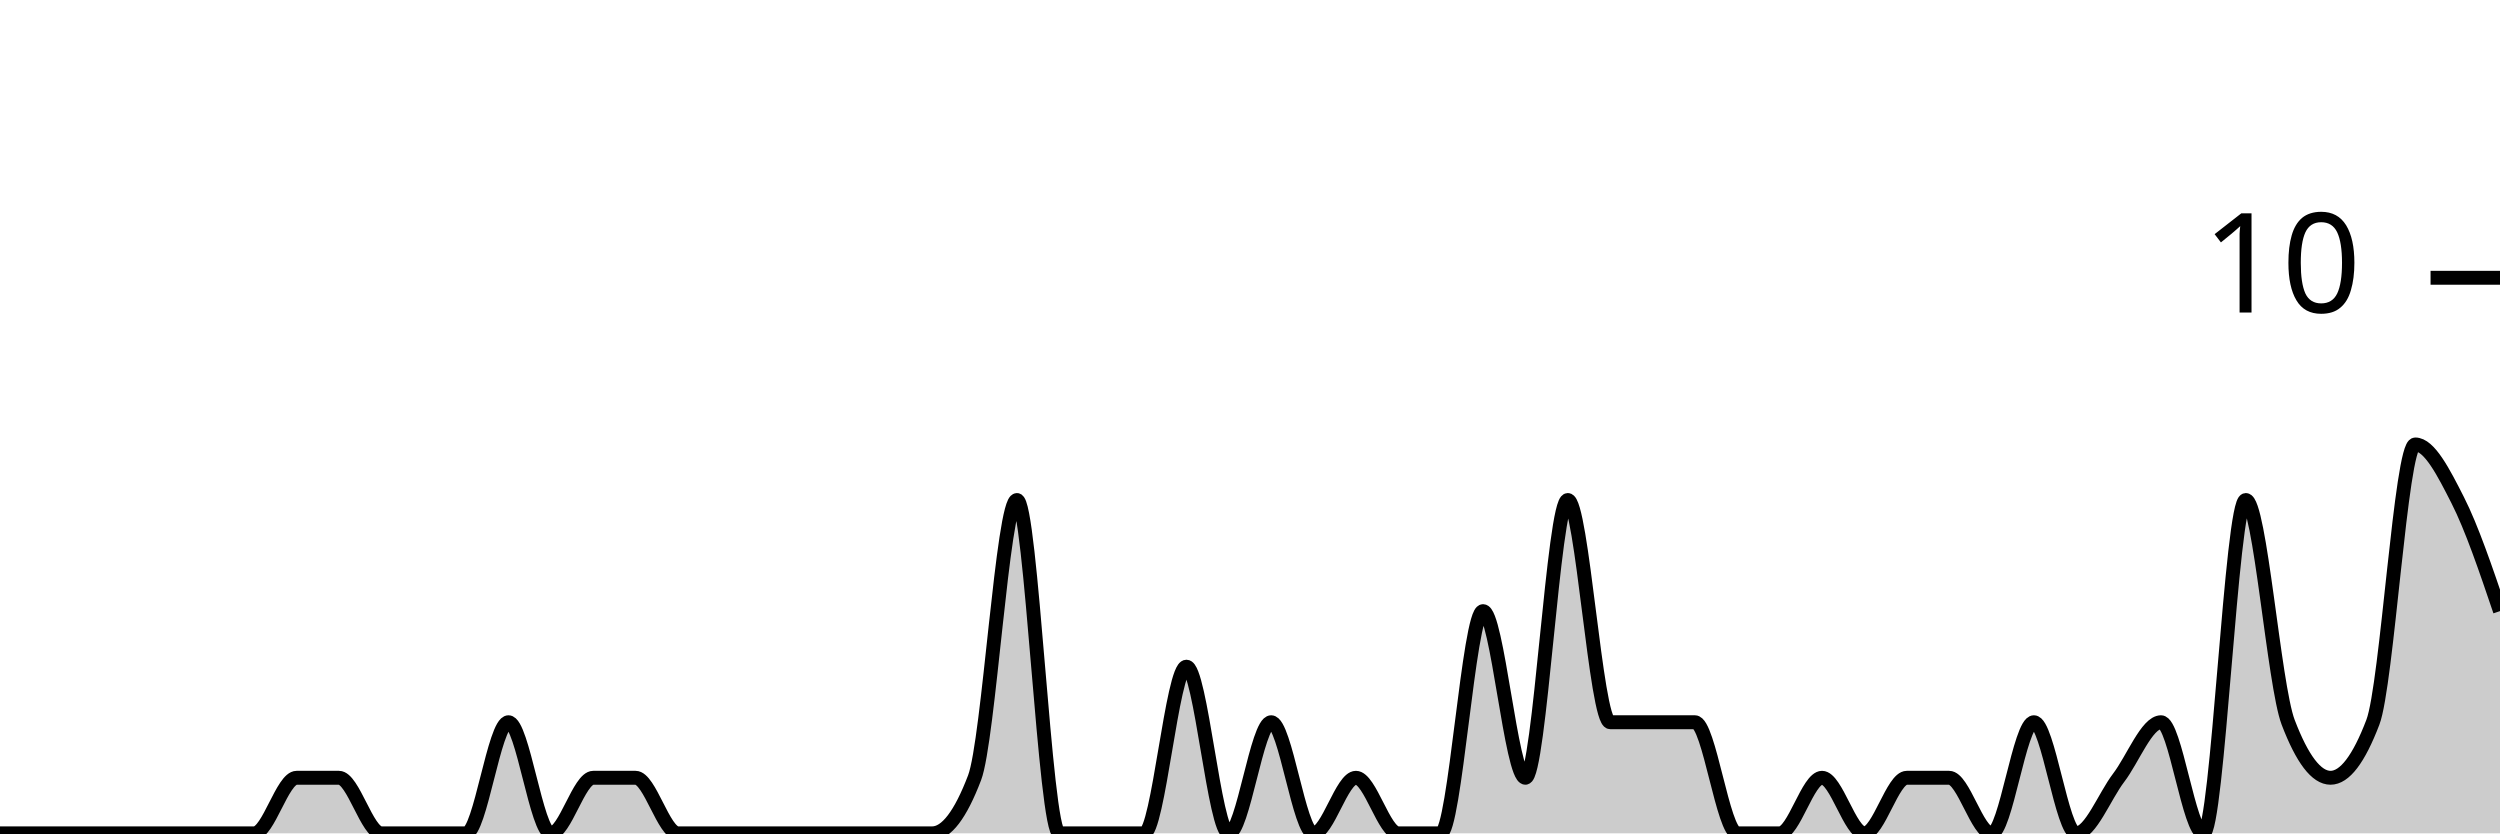
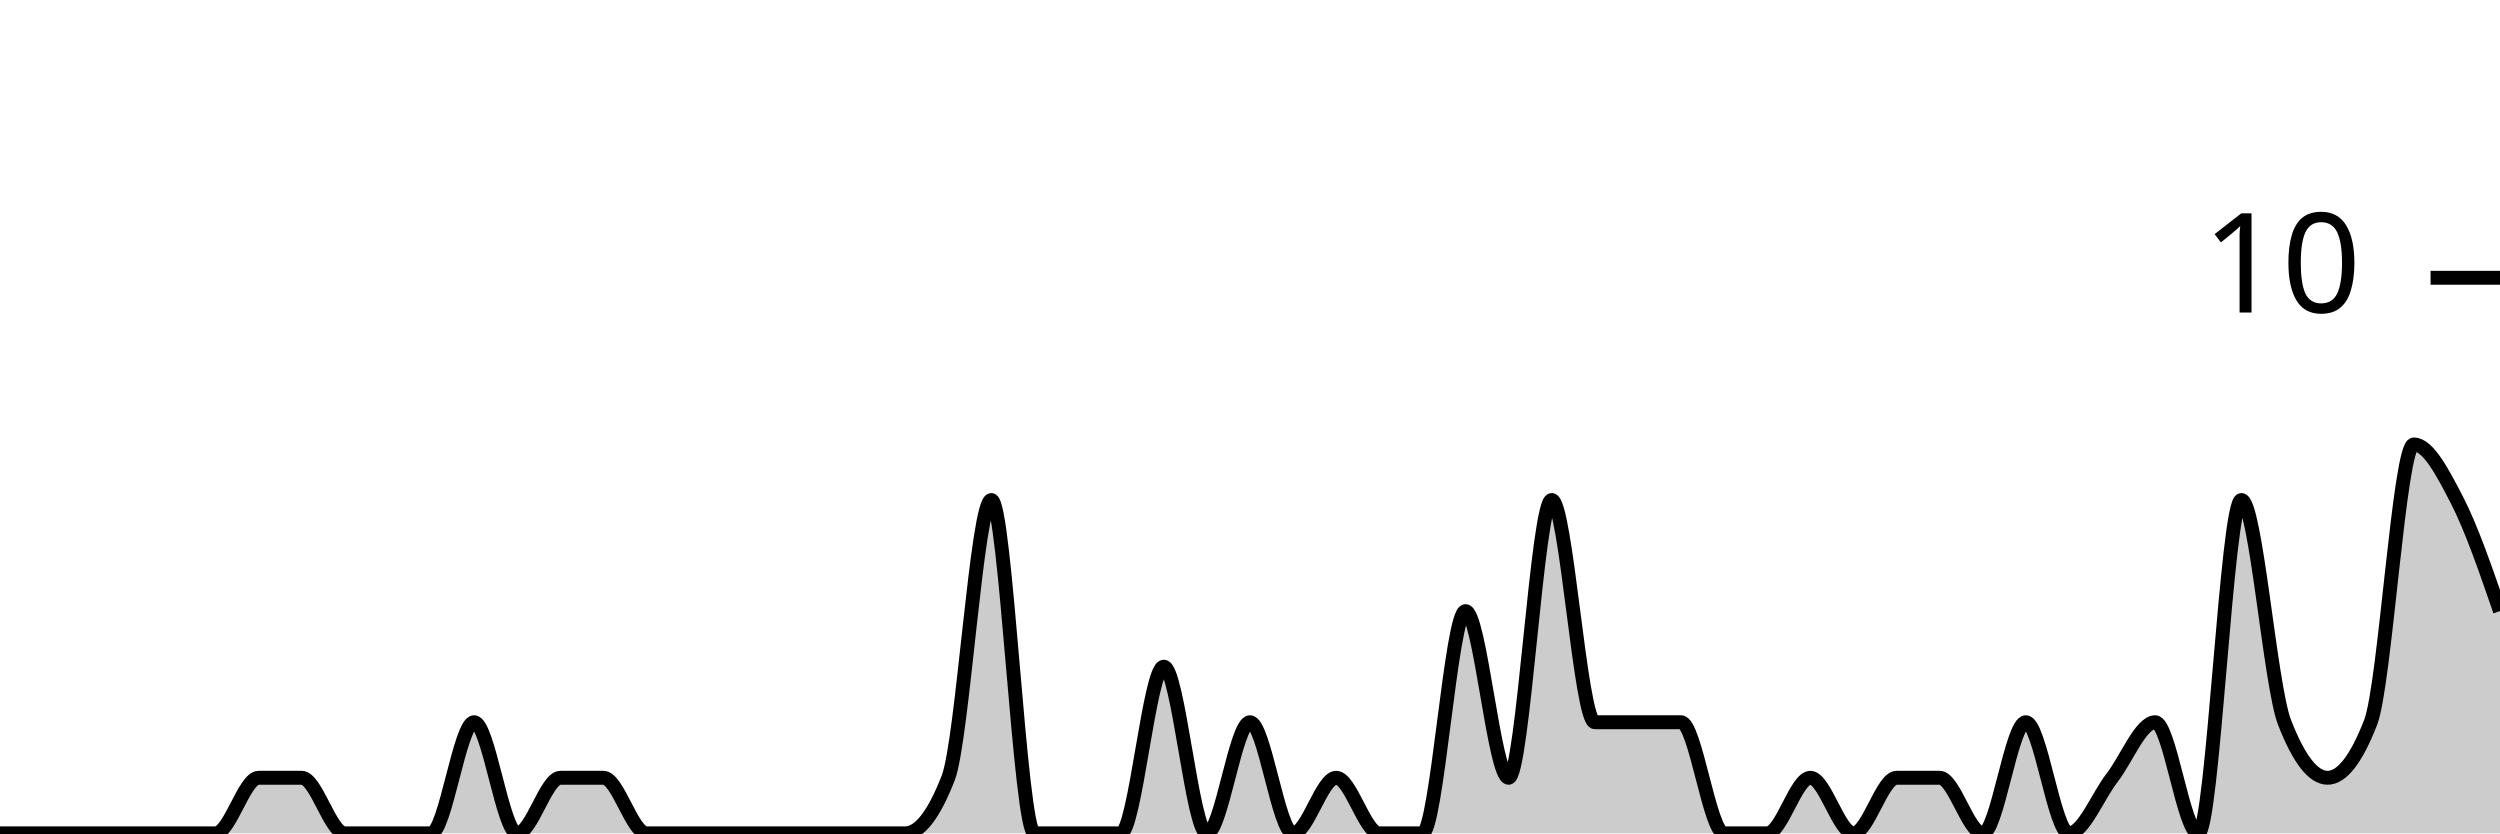
<svg xmlns="http://www.w3.org/2000/svg" viewBox="0 0 180 60">
  <g transform="translate(0,20)">
-     <path class="area" fill="rgba(0, 0, 0, 0.2)" d="M0,40C1.017,40,2.034,40,3.051,40C4.068,40,5.085,40,6.102,40C7.119,40,8.136,40,9.153,40C10.169,40,11.186,40,12.203,40C13.22,40,14.237,40,15.254,40C16.271,40,17.288,40,18.305,40C19.322,40,20.339,36,21.356,36C22.373,36,23.39,36,24.407,36C25.424,36,26.441,40,27.458,40C28.475,40,29.492,40,30.508,40C31.525,40,32.542,40,33.559,40C34.576,40,35.593,32,36.61,32C37.627,32,38.644,40,39.661,40C40.678,40,41.695,36,42.712,36C43.729,36,44.746,36,45.763,36C46.78,36,47.797,40,48.814,40C49.831,40,50.847,40,51.864,40C52.881,40,53.898,40,54.915,40C55.932,40,56.949,40,57.966,40C58.983,40,60,40,61.017,40C62.034,40,63.051,40,64.068,40C65.085,40,66.102,40,67.119,40C68.136,40,69.153,38.667,70.169,36C71.186,33.333,72.203,16,73.22,16C74.237,16,75.254,40,76.271,40C77.288,40,78.305,40,79.322,40C80.339,40,81.356,40,82.373,40C83.39,40,84.407,28,85.424,28C86.441,28,87.458,40,88.475,40C89.492,40,90.508,32,91.525,32C92.542,32,93.559,40,94.576,40C95.593,40,96.61,36,97.627,36C98.644,36,99.661,40,100.678,40C101.695,40,102.712,40,103.729,40C104.746,40,105.763,24,106.78,24C107.797,24,108.814,36,109.831,36C110.847,36,111.864,16,112.881,16C113.898,16,114.915,32,115.932,32C116.949,32,117.966,32,118.983,32C120,32,121.017,32,122.034,32C123.051,32,124.068,40,125.085,40C126.102,40,127.119,40,128.136,40C129.153,40,130.169,36,131.186,36C132.203,36,133.22,40,134.237,40C135.254,40,136.271,36,137.288,36C138.305,36,139.322,36,140.339,36C141.356,36,142.373,40,143.39,40C144.407,40,145.424,32,146.441,32C147.458,32,148.475,40,149.492,40C150.508,40,151.525,37.333,152.542,36C153.559,34.667,154.576,32,155.593,32C156.61,32,157.627,40,158.644,40C159.661,40,160.678,16,161.695,16C162.712,16,163.729,29.333,164.746,32C165.763,34.667,166.78,36,167.797,36C168.814,36,169.831,34.667,170.847,32C171.864,29.333,172.881,12,173.898,12C174.915,12,175.932,14,176.949,16C177.966,18,178.983,21,180,24L180,40C178.983,40,177.966,40,176.949,40C175.932,40,174.915,40,173.898,40C172.881,40,171.864,40,170.847,40C169.831,40,168.814,40,167.797,40C166.78,40,165.763,40,164.746,40C163.729,40,162.712,40,161.695,40C160.678,40,159.661,40,158.644,40C157.627,40,156.61,40,155.593,40C154.576,40,153.559,40,152.542,40C151.525,40,150.508,40,149.492,40C148.475,40,147.458,40,146.441,40C145.424,40,144.407,40,143.39,40C142.373,40,141.356,40,140.339,40C139.322,40,138.305,40,137.288,40C136.271,40,135.254,40,134.237,40C133.22,40,132.203,40,131.186,40C130.169,40,129.153,40,128.136,40C127.119,40,126.102,40,125.085,40C124.068,40,123.051,40,122.034,40C121.017,40,120,40,118.983,40C117.966,40,116.949,40,115.932,40C114.915,40,113.898,40,112.881,40C111.864,40,110.847,40,109.831,40C108.814,40,107.797,40,106.78,40C105.763,40,104.746,40,103.729,40C102.712,40,101.695,40,100.678,40C99.661,40,98.644,40,97.627,40C96.61,40,95.593,40,94.576,40C93.559,40,92.542,40,91.525,40C90.508,40,89.492,40,88.475,40C87.458,40,86.441,40,85.424,40C84.407,40,83.39,40,82.373,40C81.356,40,80.339,40,79.322,40C78.305,40,77.288,40,76.271,40C75.254,40,74.237,40,73.22,40C72.203,40,71.186,40,70.169,40C69.153,40,68.136,40,67.119,40C66.102,40,65.085,40,64.068,40C63.051,40,62.034,40,61.017,40C60,40,58.983,40,57.966,40C56.949,40,55.932,40,54.915,40C53.898,40,52.881,40,51.864,40C50.847,40,49.831,40,48.814,40C47.797,40,46.78,40,45.763,40C44.746,40,43.729,40,42.712,40C41.695,40,40.678,40,39.661,40C38.644,40,37.627,40,36.61,40C35.593,40,34.576,40,33.559,40C32.542,40,31.525,40,30.508,40C29.492,40,28.475,40,27.458,40C26.441,40,25.424,40,24.407,40C23.39,40,22.373,40,21.356,40C20.339,40,19.322,40,18.305,40C17.288,40,16.271,40,15.254,40C14.237,40,13.22,40,12.203,40C11.186,40,10.169,40,9.153,40C8.136,40,7.119,40,6.102,40C5.085,40,4.068,40,3.051,40C2.034,40,1.017,40,0,40Z" />
-     <path class="line" stroke="black" fill="none" d="M0,40C1.017,40,2.034,40,3.051,40C4.068,40,5.085,40,6.102,40C7.119,40,8.136,40,9.153,40C10.169,40,11.186,40,12.203,40C13.22,40,14.237,40,15.254,40C16.271,40,17.288,40,18.305,40C19.322,40,20.339,36,21.356,36C22.373,36,23.39,36,24.407,36C25.424,36,26.441,40,27.458,40C28.475,40,29.492,40,30.508,40C31.525,40,32.542,40,33.559,40C34.576,40,35.593,32,36.61,32C37.627,32,38.644,40,39.661,40C40.678,40,41.695,36,42.712,36C43.729,36,44.746,36,45.763,36C46.78,36,47.797,40,48.814,40C49.831,40,50.847,40,51.864,40C52.881,40,53.898,40,54.915,40C55.932,40,56.949,40,57.966,40C58.983,40,60,40,61.017,40C62.034,40,63.051,40,64.068,40C65.085,40,66.102,40,67.119,40C68.136,40,69.153,38.667,70.169,36C71.186,33.333,72.203,16,73.22,16C74.237,16,75.254,40,76.271,40C77.288,40,78.305,40,79.322,40C80.339,40,81.356,40,82.373,40C83.39,40,84.407,28,85.424,28C86.441,28,87.458,40,88.475,40C89.492,40,90.508,32,91.525,32C92.542,32,93.559,40,94.576,40C95.593,40,96.61,36,97.627,36C98.644,36,99.661,40,100.678,40C101.695,40,102.712,40,103.729,40C104.746,40,105.763,24,106.78,24C107.797,24,108.814,36,109.831,36C110.847,36,111.864,16,112.881,16C113.898,16,114.915,32,115.932,32C116.949,32,117.966,32,118.983,32C120,32,121.017,32,122.034,32C123.051,32,124.068,40,125.085,40C126.102,40,127.119,40,128.136,40C129.153,40,130.169,36,131.186,36C132.203,36,133.22,40,134.237,40C135.254,40,136.271,36,137.288,36C138.305,36,139.322,36,140.339,36C141.356,36,142.373,40,143.39,40C144.407,40,145.424,32,146.441,32C147.458,32,148.475,40,149.492,40C150.508,40,151.525,37.333,152.542,36C153.559,34.667,154.576,32,155.593,32C156.61,32,157.627,40,158.644,40C159.661,40,160.678,16,161.695,16C162.712,16,163.729,29.333,164.746,32C165.763,34.667,166.78,36,167.797,36C168.814,36,169.831,34.667,170.847,32C171.864,29.333,172.881,12,173.898,12C174.915,12,175.932,14,176.949,16C177.966,18,178.983,21,180,24" />
+     <path class="area" fill="rgba(0, 0, 0, 0.2)" d="M0,40C1.034,40,2.069,40,3.103,40C4.138,40,5.172,40,6.207,40C7.241,40,8.276,40,9.31,40C10.345,40,11.379,40,12.414,40C13.448,40,14.483,40,15.517,40C16.552,40,17.586,36,18.621,36C19.655,36,20.69,36,21.724,36C22.759,36,23.793,40,24.828,40C25.862,40,26.897,40,27.931,40C28.966,40,30,40,31.034,40C32.069,40,33.103,32,34.138,32C35.172,32,36.207,40,37.241,40C38.276,40,39.31,36,40.345,36C41.379,36,42.414,36,43.448,36C44.483,36,45.517,40,46.552,40C47.586,40,48.621,40,49.655,40C50.69,40,51.724,40,52.759,40C53.793,40,54.828,40,55.862,40C56.897,40,57.931,40,58.966,40C60,40,61.034,40,62.069,40C63.103,40,64.138,40,65.172,40C66.207,40,67.241,38.667,68.276,36C69.31,33.333,70.345,16,71.379,16C72.414,16,73.448,40,74.483,40C75.517,40,76.552,40,77.586,40C78.621,40,79.655,40,80.69,40C81.724,40,82.759,28,83.793,28C84.828,28,85.862,40,86.897,40C87.931,40,88.966,32,90,32C91.034,32,92.069,40,93.103,40C94.138,40,95.172,36,96.207,36C97.241,36,98.276,40,99.31,40C100.345,40,101.379,40,102.414,40C103.448,40,104.483,24,105.517,24C106.552,24,107.586,36,108.621,36C109.655,36,110.69,16,111.724,16C112.759,16,113.793,32,114.828,32C115.862,32,116.897,32,117.931,32C118.966,32,120,32,121.034,32C122.069,32,123.103,40,124.138,40C125.172,40,126.207,40,127.241,40C128.276,40,129.31,36,130.345,36C131.379,36,132.414,40,133.448,40C134.483,40,135.517,36,136.552,36C137.586,36,138.621,36,139.655,36C140.69,36,141.724,40,142.759,40C143.793,40,144.828,32,145.862,32C146.897,32,147.931,40,148.966,40C150,40,151.034,37.333,152.069,36C153.103,34.667,154.138,32,155.172,32C156.207,32,157.241,40,158.276,40C159.31,40,160.345,16,161.379,16C162.414,16,163.448,29.333,164.483,32C165.517,34.667,166.552,36,167.586,36C168.621,36,169.655,34.667,170.69,32C171.724,29.333,172.759,12,173.793,12C174.828,12,175.862,14,176.897,16C177.931,18,178.966,21,180,24L180,40C178.966,40,177.931,40,176.897,40C175.862,40,174.828,40,173.793,40C172.759,40,171.724,40,170.69,40C169.655,40,168.621,40,167.586,40C166.552,40,165.517,40,164.483,40C163.448,40,162.414,40,161.379,40C160.345,40,159.31,40,158.276,40C157.241,40,156.207,40,155.172,40C154.138,40,153.103,40,152.069,40C151.034,40,150,40,148.966,40C147.931,40,146.897,40,145.862,40C144.828,40,143.793,40,142.759,40C141.724,40,140.69,40,139.655,40C138.621,40,137.586,40,136.552,40C135.517,40,134.483,40,133.448,40C132.414,40,131.379,40,130.345,40C129.31,40,128.276,40,127.241,40C126.207,40,125.172,40,124.138,40C123.103,40,122.069,40,121.034,40C120,40,118.966,40,117.931,40C116.897,40,115.862,40,114.828,40C113.793,40,112.759,40,111.724,40C110.69,40,109.655,40,108.621,40C107.586,40,106.552,40,105.517,40C104.483,40,103.448,40,102.414,40C101.379,40,100.345,40,99.31,40C98.276,40,97.241,40,96.207,40C95.172,40,94.138,40,93.103,40C92.069,40,91.034,40,90,40C88.966,40,87.931,40,86.897,40C85.862,40,84.828,40,83.793,40C82.759,40,81.724,40,80.69,40C79.655,40,78.621,40,77.586,40C76.552,40,75.517,40,74.483,40C73.448,40,72.414,40,71.379,40C70.345,40,69.31,40,68.276,40C67.241,40,66.207,40,65.172,40C64.138,40,63.103,40,62.069,40C61.034,40,60,40,58.966,40C57.931,40,56.897,40,55.862,40C54.828,40,53.793,40,52.759,40C51.724,40,50.69,40,49.655,40C48.621,40,47.586,40,46.552,40C45.517,40,44.483,40,43.448,40C42.414,40,41.379,40,40.345,40C39.31,40,38.276,40,37.241,40C36.207,40,35.172,40,34.138,40C33.103,40,32.069,40,31.034,40C30,40,28.966,40,27.931,40C26.897,40,25.862,40,24.828,40C23.793,40,22.759,40,21.724,40C20.69,40,19.655,40,18.621,40C17.586,40,16.552,40,15.517,40C14.483,40,13.448,40,12.414,40C11.379,40,10.345,40,9.31,40C8.276,40,7.241,40,6.207,40C5.172,40,4.138,40,3.103,40C2.069,40,1.034,40,0,40Z" />
+     <path class="line" stroke="black" fill="none" d="M0,40C1.034,40,2.069,40,3.103,40C4.138,40,5.172,40,6.207,40C7.241,40,8.276,40,9.31,40C10.345,40,11.379,40,12.414,40C13.448,40,14.483,40,15.517,40C16.552,40,17.586,36,18.621,36C19.655,36,20.69,36,21.724,36C22.759,36,23.793,40,24.828,40C25.862,40,26.897,40,27.931,40C28.966,40,30,40,31.034,40C32.069,40,33.103,32,34.138,32C35.172,32,36.207,40,37.241,40C38.276,40,39.31,36,40.345,36C41.379,36,42.414,36,43.448,36C44.483,36,45.517,40,46.552,40C47.586,40,48.621,40,49.655,40C50.69,40,51.724,40,52.759,40C53.793,40,54.828,40,55.862,40C56.897,40,57.931,40,58.966,40C60,40,61.034,40,62.069,40C63.103,40,64.138,40,65.172,40C66.207,40,67.241,38.667,68.276,36C69.31,33.333,70.345,16,71.379,16C72.414,16,73.448,40,74.483,40C75.517,40,76.552,40,77.586,40C78.621,40,79.655,40,80.69,40C81.724,40,82.759,28,83.793,28C84.828,28,85.862,40,86.897,40C87.931,40,88.966,32,90,32C91.034,32,92.069,40,93.103,40C94.138,40,95.172,36,96.207,36C97.241,36,98.276,40,99.31,40C100.345,40,101.379,40,102.414,40C103.448,40,104.483,24,105.517,24C106.552,24,107.586,36,108.621,36C109.655,36,110.69,16,111.724,16C112.759,16,113.793,32,114.828,32C115.862,32,116.897,32,117.931,32C118.966,32,120,32,121.034,32C122.069,32,123.103,40,124.138,40C125.172,40,126.207,40,127.241,40C128.276,40,129.31,36,130.345,36C131.379,36,132.414,40,133.448,40C134.483,40,135.517,36,136.552,36C137.586,36,138.621,36,139.655,36C140.69,36,141.724,40,142.759,40C143.793,40,144.828,32,145.862,32C146.897,32,147.931,40,148.966,40C150,40,151.034,37.333,152.069,36C153.103,34.667,154.138,32,155.172,32C156.207,32,157.241,40,158.276,40C159.31,40,160.345,16,161.379,16C162.414,16,163.448,29.333,164.483,32C165.517,34.667,166.552,36,167.586,36C168.621,36,169.655,34.667,170.69,32C171.724,29.333,172.759,12,173.793,12C174.828,12,175.862,14,176.897,16C177.931,18,178.966,21,180,24" />
    <path class="axis-ceiling" stroke-width="1" stroke="black" fill="none" d="M175,0L180,0" />
    <text class="axis-ceiling-label" font-family="sans-serif" text-anchor="end" font-size="10px" x="170" y="2.5">10</text>
  </g>
</svg>
